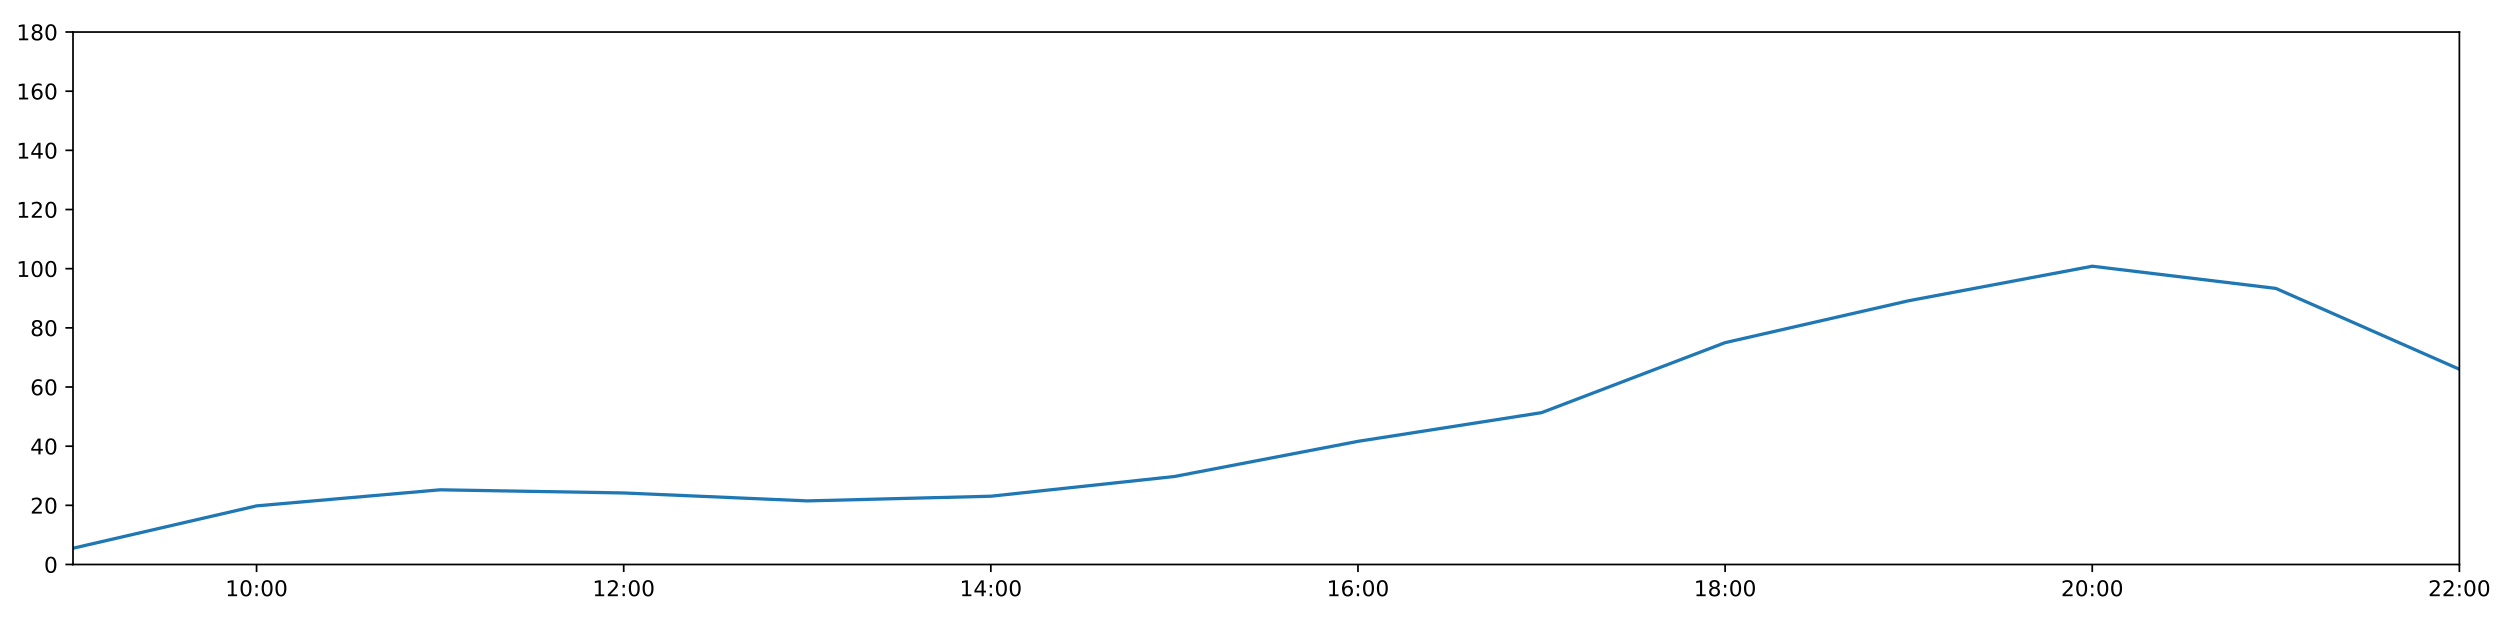
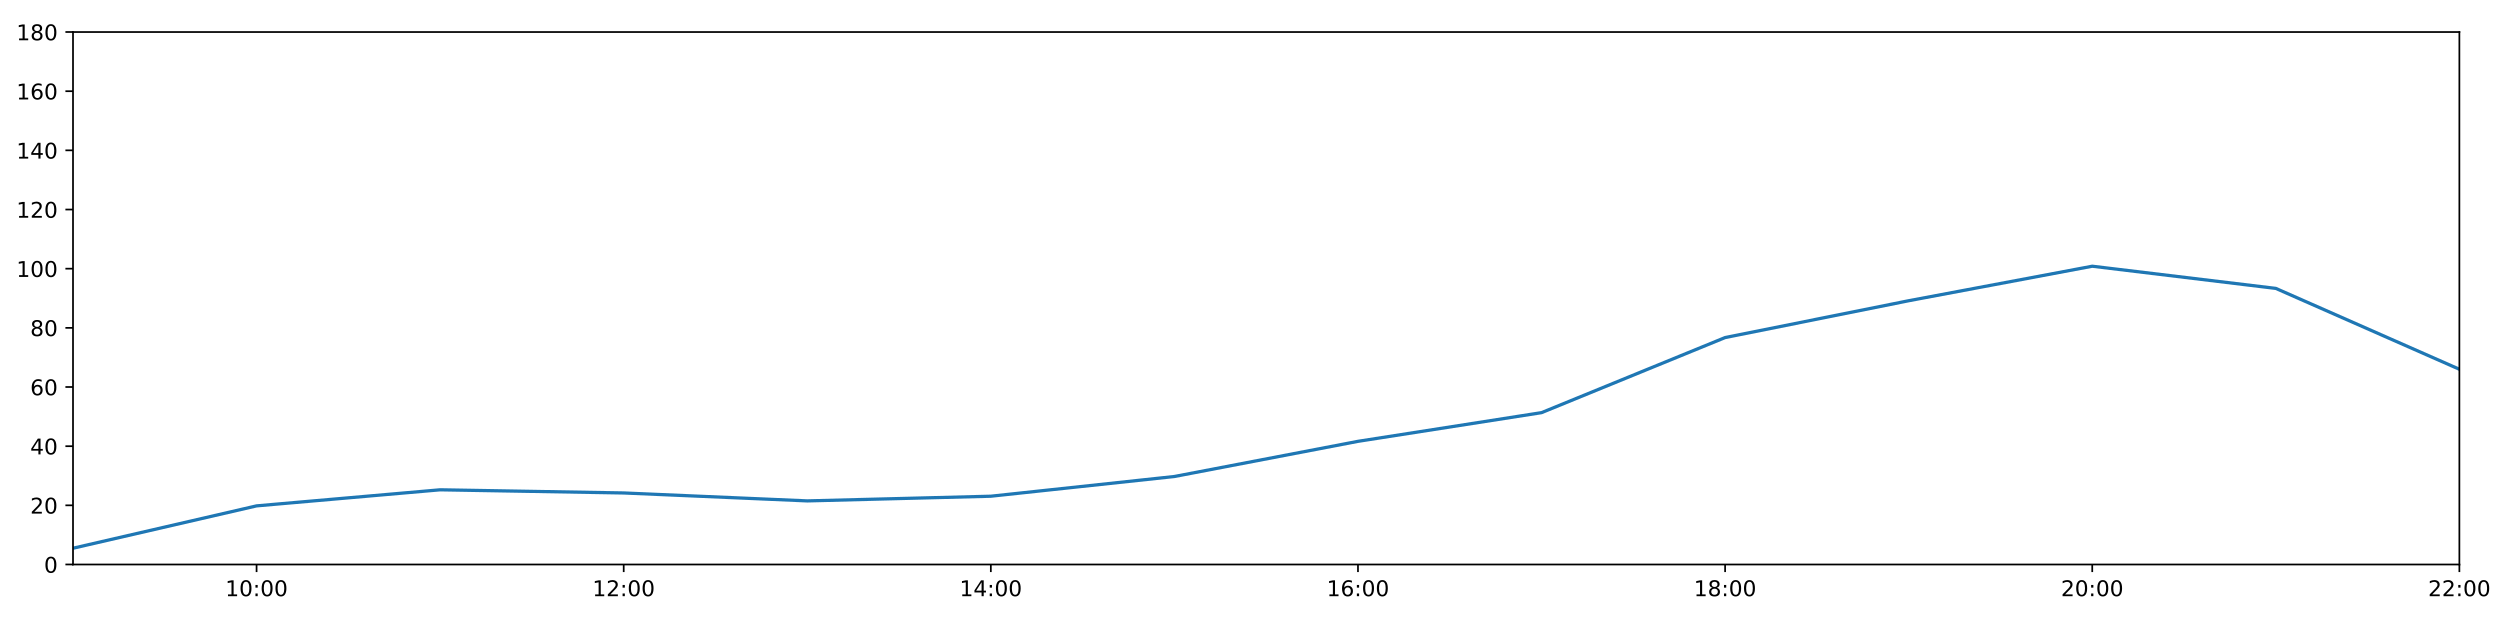
<svg xmlns="http://www.w3.org/2000/svg" xmlns:xlink="http://www.w3.org/1999/xlink" height="288pt" version="1.1" viewBox="0 0 1152 288" width="1152pt">
  <defs>
    <style type="text/css">
*{stroke-linecap:butt;stroke-linejoin:round;}
  </style>
  </defs>
  <g id="figure_1">
    <g id="patch_1">
      <path d="M 0 288  L 1152 288  L 1152 0  L 0 0  z " style="fill:#ffffff;" />
    </g>
    <g id="axes_1">
      <g id="patch_2">
        <path d="M 33.64 260.12  L 1133.28 260.12  L 1133.28 14.76  L 33.64 14.76  z " style="fill:#ffffff;" />
      </g>
      <g id="matplotlib.axis_1">
        <g id="xtick_1">
          <g id="line2d_1">
            <defs>
-               <path d="M 0 0  L 0 3.5  " id="mc2e7f4ca74" style="stroke:#000000;stroke-width:0.8;" />
-             </defs>
-             <g>
-               <use style="stroke:#000000;stroke-width:0.8;" x="118.228" xlink:href="#mc2e7f4ca74" y="260.12" />
+               <path d="M 0 0  L 0 3.5  " id="mfd61bdad5e" style="stroke:#000000;stroke-width:0.8;" />
+             </defs>
+             <g>
+               <use style="stroke:#000000;stroke-width:0.8;" x="118.228" xlink:href="#mfd61bdad5e" y="260.12" />
            </g>
          </g>
          <g id="text_1">
            <defs>
              <path d="M 12.406 8.297  L 28.516 8.297  L 28.516 63.922  L 10.984 60.406  L 10.984 69.391  L 28.422 72.906  L 38.281 72.906  L 38.281 8.297  L 54.391 8.297  L 54.391 0  L 12.406 0  z " id="DejaVuSans-49" />
              <path d="M 31.781 66.406  Q 24.172 66.406 20.328 58.906  Q 16.5 51.422 16.5 36.375  Q 16.5 21.391 20.328 13.891  Q 24.172 6.391 31.781 6.391  Q 39.453 6.391 43.281 13.891  Q 47.125 21.391 47.125 36.375  Q 47.125 51.422 43.281 58.906  Q 39.453 66.406 31.781 66.406  z M 31.781 74.219  Q 44.047 74.219 50.516 64.516  Q 56.984 54.828 56.984 36.375  Q 56.984 17.969 50.516 8.266  Q 44.047 -1.422 31.781 -1.422  Q 19.531 -1.422 13.062 8.266  Q 6.594 17.969 6.594 36.375  Q 6.594 54.828 13.062 64.516  Q 19.531 74.219 31.781 74.219  z " id="DejaVuSans-48" />
              <path d="M 11.719 12.406  L 22.016 12.406  L 22.016 0  L 11.719 0  z M 11.719 51.703  L 22.016 51.703  L 22.016 39.312  L 11.719 39.312  z " id="DejaVuSans-58" />
            </defs>
            <g transform="translate(103.8183 274.7184)scale(0.1 -0.1)">
              <use xlink:href="#DejaVuSans-49" />
              <use x="63.623" xlink:href="#DejaVuSans-48" />
              <use x="127.246" xlink:href="#DejaVuSans-58" />
              <use x="160.938" xlink:href="#DejaVuSans-48" />
              <use x="224.561" xlink:href="#DejaVuSans-48" />
            </g>
          </g>
        </g>
        <g id="xtick_2">
          <g id="line2d_2">
            <g>
-               <use style="stroke:#000000;stroke-width:0.8;" x="287.403" xlink:href="#mc2e7f4ca74" y="260.12" />
+               <use style="stroke:#000000;stroke-width:0.8;" x="287.403" xlink:href="#mfd61bdad5e" y="260.12" />
            </g>
          </g>
          <g id="text_2">
            <defs>
              <path d="M 19.188 8.297  L 53.609 8.297  L 53.609 0  L 7.328 0  L 7.328 8.297  Q 12.938 14.109 22.625 23.891  Q 32.328 33.688 34.812 36.531  Q 39.547 41.844 41.422 45.531  Q 43.312 49.219 43.312 52.781  Q 43.312 58.594 39.234 62.25  Q 35.156 65.922 28.609 65.922  Q 23.969 65.922 18.812 64.312  Q 13.672 62.703 7.812 59.422  L 7.812 69.391  Q 13.766 71.781 18.938 73  Q 24.125 74.219 28.422 74.219  Q 39.75 74.219 46.484 68.547  Q 53.219 62.891 53.219 53.422  Q 53.219 48.922 51.531 44.891  Q 49.859 40.875 45.406 35.406  Q 44.188 33.984 37.641 27.219  Q 31.109 20.453 19.188 8.297  z " id="DejaVuSans-50" />
            </defs>
            <g transform="translate(272.9937 274.7184)scale(0.1 -0.1)">
              <use xlink:href="#DejaVuSans-49" />
              <use x="63.623" xlink:href="#DejaVuSans-50" />
              <use x="127.246" xlink:href="#DejaVuSans-58" />
              <use x="160.938" xlink:href="#DejaVuSans-48" />
              <use x="224.561" xlink:href="#DejaVuSans-48" />
            </g>
          </g>
        </g>
        <g id="xtick_3">
          <g id="line2d_3">
            <g>
-               <use style="stroke:#000000;stroke-width:0.8;" x="456.578" xlink:href="#mc2e7f4ca74" y="260.12" />
+               <use style="stroke:#000000;stroke-width:0.8;" x="456.578" xlink:href="#mfd61bdad5e" y="260.12" />
            </g>
          </g>
          <g id="text_3">
            <defs>
              <path d="M 37.797 64.312  L 12.891 25.391  L 37.797 25.391  z M 35.203 72.906  L 47.609 72.906  L 47.609 25.391  L 58.016 25.391  L 58.016 17.188  L 47.609 17.188  L 47.609 0  L 37.797 0  L 37.797 17.188  L 4.891 17.188  L 4.891 26.703  z " id="DejaVuSans-52" />
            </defs>
            <g transform="translate(442.1691 274.7184)scale(0.1 -0.1)">
              <use xlink:href="#DejaVuSans-49" />
              <use x="63.623" xlink:href="#DejaVuSans-52" />
              <use x="127.246" xlink:href="#DejaVuSans-58" />
              <use x="160.938" xlink:href="#DejaVuSans-48" />
              <use x="224.561" xlink:href="#DejaVuSans-48" />
            </g>
          </g>
        </g>
        <g id="xtick_4">
          <g id="line2d_4">
            <g>
-               <use style="stroke:#000000;stroke-width:0.8;" x="625.754" xlink:href="#mc2e7f4ca74" y="260.12" />
+               <use style="stroke:#000000;stroke-width:0.8;" x="625.754" xlink:href="#mfd61bdad5e" y="260.12" />
            </g>
          </g>
          <g id="text_4">
            <defs>
              <path d="M 33.016 40.375  Q 26.375 40.375 22.484 35.828  Q 18.609 31.297 18.609 23.391  Q 18.609 15.531 22.484 10.953  Q 26.375 6.391 33.016 6.391  Q 39.656 6.391 43.531 10.953  Q 47.406 15.531 47.406 23.391  Q 47.406 31.297 43.531 35.828  Q 39.656 40.375 33.016 40.375  z M 52.594 71.297  L 52.594 62.312  Q 48.875 64.062 45.094 64.984  Q 41.312 65.922 37.594 65.922  Q 27.828 65.922 22.672 59.328  Q 17.531 52.734 16.797 39.406  Q 19.672 43.656 24.016 45.922  Q 28.375 48.188 33.594 48.188  Q 44.578 48.188 50.953 41.516  Q 57.328 34.859 57.328 23.391  Q 57.328 12.156 50.688 5.359  Q 44.047 -1.422 33.016 -1.422  Q 20.359 -1.422 13.672 8.266  Q 6.984 17.969 6.984 36.375  Q 6.984 53.656 15.188 63.938  Q 23.391 74.219 37.203 74.219  Q 40.922 74.219 44.703 73.484  Q 48.484 72.75 52.594 71.297  z " id="DejaVuSans-54" />
            </defs>
            <g transform="translate(611.3445 274.7184)scale(0.1 -0.1)">
              <use xlink:href="#DejaVuSans-49" />
              <use x="63.623" xlink:href="#DejaVuSans-54" />
              <use x="127.246" xlink:href="#DejaVuSans-58" />
              <use x="160.938" xlink:href="#DejaVuSans-48" />
              <use x="224.561" xlink:href="#DejaVuSans-48" />
            </g>
          </g>
        </g>
        <g id="xtick_5">
          <g id="line2d_5">
            <g>
-               <use style="stroke:#000000;stroke-width:0.8;" x="794.929" xlink:href="#mc2e7f4ca74" y="260.12" />
+               <use style="stroke:#000000;stroke-width:0.8;" x="794.929" xlink:href="#mfd61bdad5e" y="260.12" />
            </g>
          </g>
          <g id="text_5">
            <defs>
              <path d="M 31.781 34.625  Q 24.75 34.625 20.719 30.859  Q 16.703 27.094 16.703 20.516  Q 16.703 13.922 20.719 10.156  Q 24.75 6.391 31.781 6.391  Q 38.812 6.391 42.859 10.172  Q 46.922 13.969 46.922 20.516  Q 46.922 27.094 42.891 30.859  Q 38.875 34.625 31.781 34.625  z M 21.922 38.812  Q 15.578 40.375 12.031 44.719  Q 8.5 49.078 8.5 55.328  Q 8.5 64.062 14.719 69.141  Q 20.953 74.219 31.781 74.219  Q 42.672 74.219 48.875 69.141  Q 55.078 64.062 55.078 55.328  Q 55.078 49.078 51.531 44.719  Q 48 40.375 41.703 38.812  Q 48.828 37.156 52.797 32.312  Q 56.781 27.484 56.781 20.516  Q 56.781 9.906 50.312 4.234  Q 43.844 -1.422 31.781 -1.422  Q 19.734 -1.422 13.25 4.234  Q 6.781 9.906 6.781 20.516  Q 6.781 27.484 10.781 32.312  Q 14.797 37.156 21.922 38.812  z M 18.312 54.391  Q 18.312 48.734 21.844 45.562  Q 25.391 42.391 31.781 42.391  Q 38.141 42.391 41.719 45.562  Q 45.312 48.734 45.312 54.391  Q 45.312 60.062 41.719 63.234  Q 38.141 66.406 31.781 66.406  Q 25.391 66.406 21.844 63.234  Q 18.312 60.062 18.312 54.391  z " id="DejaVuSans-56" />
            </defs>
            <g transform="translate(780.5199 274.7184)scale(0.1 -0.1)">
              <use xlink:href="#DejaVuSans-49" />
              <use x="63.623" xlink:href="#DejaVuSans-56" />
              <use x="127.246" xlink:href="#DejaVuSans-58" />
              <use x="160.938" xlink:href="#DejaVuSans-48" />
              <use x="224.561" xlink:href="#DejaVuSans-48" />
            </g>
          </g>
        </g>
        <g id="xtick_6">
          <g id="line2d_6">
            <g>
-               <use style="stroke:#000000;stroke-width:0.8;" x="964.105" xlink:href="#mc2e7f4ca74" y="260.12" />
+               <use style="stroke:#000000;stroke-width:0.8;" x="964.105" xlink:href="#mfd61bdad5e" y="260.12" />
            </g>
          </g>
          <g id="text_6">
            <g transform="translate(949.6952 274.7184)scale(0.1 -0.1)">
              <use xlink:href="#DejaVuSans-50" />
              <use x="63.623" xlink:href="#DejaVuSans-48" />
              <use x="127.246" xlink:href="#DejaVuSans-58" />
              <use x="160.938" xlink:href="#DejaVuSans-48" />
              <use x="224.561" xlink:href="#DejaVuSans-48" />
            </g>
          </g>
        </g>
        <g id="xtick_7">
          <g id="line2d_7">
            <g>
-               <use style="stroke:#000000;stroke-width:0.8;" x="1133.28" xlink:href="#mc2e7f4ca74" y="260.12" />
+               <use style="stroke:#000000;stroke-width:0.8;" x="1133.28" xlink:href="#mfd61bdad5e" y="260.12" />
            </g>
          </g>
          <g id="text_7">
            <g transform="translate(1118.871 274.7184)scale(0.1 -0.1)">
              <use xlink:href="#DejaVuSans-50" />
              <use x="63.623" xlink:href="#DejaVuSans-50" />
              <use x="127.246" xlink:href="#DejaVuSans-58" />
              <use x="160.938" xlink:href="#DejaVuSans-48" />
              <use x="224.561" xlink:href="#DejaVuSans-48" />
            </g>
          </g>
        </g>
      </g>
      <g id="matplotlib.axis_2">
        <g id="ytick_1">
          <g id="line2d_8">
            <defs>
-               <path d="M 0 0  L -3.5 0  " id="mc7465b14ac" style="stroke:#000000;stroke-width:0.8;" />
-             </defs>
-             <g>
-               <use style="stroke:#000000;stroke-width:0.8;" x="33.64" xlink:href="#mc7465b14ac" y="260.12" />
+               <path d="M 0 0  L -3.5 0  " id="m90c331c20c" style="stroke:#000000;stroke-width:0.8;" />
+             </defs>
+             <g>
+               <use style="stroke:#000000;stroke-width:0.8;" x="33.64" xlink:href="#m90c331c20c" y="260.12" />
            </g>
          </g>
          <g id="text_8">
            <g transform="translate(20.2775 263.9192)scale(0.1 -0.1)">
              <use xlink:href="#DejaVuSans-48" />
            </g>
          </g>
        </g>
        <g id="ytick_2">
          <g id="line2d_9">
            <g>
-               <use style="stroke:#000000;stroke-width:0.8;" x="33.64" xlink:href="#mc7465b14ac" y="232.858" />
+               <use style="stroke:#000000;stroke-width:0.8;" x="33.64" xlink:href="#m90c331c20c" y="232.858" />
            </g>
          </g>
          <g id="text_9">
            <g transform="translate(13.915 236.657)scale(0.1 -0.1)">
              <use xlink:href="#DejaVuSans-50" />
              <use x="63.623" xlink:href="#DejaVuSans-48" />
            </g>
          </g>
        </g>
        <g id="ytick_3">
          <g id="line2d_10">
            <g>
-               <use style="stroke:#000000;stroke-width:0.8;" x="33.64" xlink:href="#mc7465b14ac" y="205.596" />
+               <use style="stroke:#000000;stroke-width:0.8;" x="33.64" xlink:href="#m90c331c20c" y="205.596" />
            </g>
          </g>
          <g id="text_10">
            <g transform="translate(13.915 209.3948)scale(0.1 -0.1)">
              <use xlink:href="#DejaVuSans-52" />
              <use x="63.623" xlink:href="#DejaVuSans-48" />
            </g>
          </g>
        </g>
        <g id="ytick_4">
          <g id="line2d_11">
            <g>
-               <use style="stroke:#000000;stroke-width:0.8;" x="33.64" xlink:href="#mc7465b14ac" y="178.333" />
+               <use style="stroke:#000000;stroke-width:0.8;" x="33.64" xlink:href="#m90c331c20c" y="178.333" />
            </g>
          </g>
          <g id="text_11">
            <g transform="translate(13.915 182.1326)scale(0.1 -0.1)">
              <use xlink:href="#DejaVuSans-54" />
              <use x="63.623" xlink:href="#DejaVuSans-48" />
            </g>
          </g>
        </g>
        <g id="ytick_5">
          <g id="line2d_12">
            <g>
-               <use style="stroke:#000000;stroke-width:0.8;" x="33.64" xlink:href="#mc7465b14ac" y="151.071" />
+               <use style="stroke:#000000;stroke-width:0.8;" x="33.64" xlink:href="#m90c331c20c" y="151.071" />
            </g>
          </g>
          <g id="text_12">
            <g transform="translate(13.915 154.8703)scale(0.1 -0.1)">
              <use xlink:href="#DejaVuSans-56" />
              <use x="63.623" xlink:href="#DejaVuSans-48" />
            </g>
          </g>
        </g>
        <g id="ytick_6">
          <g id="line2d_13">
            <g>
-               <use style="stroke:#000000;stroke-width:0.8;" x="33.64" xlink:href="#mc7465b14ac" y="123.809" />
+               <use style="stroke:#000000;stroke-width:0.8;" x="33.64" xlink:href="#m90c331c20c" y="123.809" />
            </g>
          </g>
          <g id="text_13">
            <g transform="translate(7.5525 127.6081)scale(0.1 -0.1)">
              <use xlink:href="#DejaVuSans-49" />
              <use x="63.623" xlink:href="#DejaVuSans-48" />
              <use x="127.246" xlink:href="#DejaVuSans-48" />
            </g>
          </g>
        </g>
        <g id="ytick_7">
          <g id="line2d_14">
            <g>
-               <use style="stroke:#000000;stroke-width:0.8;" x="33.64" xlink:href="#mc7465b14ac" y="96.547" />
+               <use style="stroke:#000000;stroke-width:0.8;" x="33.64" xlink:href="#m90c331c20c" y="96.547" />
            </g>
          </g>
          <g id="text_14">
            <g transform="translate(7.5525 100.3459)scale(0.1 -0.1)">
              <use xlink:href="#DejaVuSans-49" />
              <use x="63.623" xlink:href="#DejaVuSans-50" />
              <use x="127.246" xlink:href="#DejaVuSans-48" />
            </g>
          </g>
        </g>
        <g id="ytick_8">
          <g id="line2d_15">
            <g>
-               <use style="stroke:#000000;stroke-width:0.8;" x="33.64" xlink:href="#mc7465b14ac" y="69.284" />
+               <use style="stroke:#000000;stroke-width:0.8;" x="33.64" xlink:href="#m90c331c20c" y="69.284" />
            </g>
          </g>
          <g id="text_15">
            <g transform="translate(7.5525 73.08366)scale(0.1 -0.1)">
              <use xlink:href="#DejaVuSans-49" />
              <use x="63.623" xlink:href="#DejaVuSans-52" />
              <use x="127.246" xlink:href="#DejaVuSans-48" />
            </g>
          </g>
        </g>
        <g id="ytick_9">
          <g id="line2d_16">
            <g>
-               <use style="stroke:#000000;stroke-width:0.8;" x="33.64" xlink:href="#mc7465b14ac" y="42.022" />
+               <use style="stroke:#000000;stroke-width:0.8;" x="33.64" xlink:href="#m90c331c20c" y="42.022" />
            </g>
          </g>
          <g id="text_16">
            <g transform="translate(7.5525 45.82144)scale(0.1 -0.1)">
              <use xlink:href="#DejaVuSans-49" />
              <use x="63.623" xlink:href="#DejaVuSans-54" />
              <use x="127.246" xlink:href="#DejaVuSans-48" />
            </g>
          </g>
        </g>
        <g id="ytick_10">
          <g id="line2d_17">
            <g>
-               <use style="stroke:#000000;stroke-width:0.8;" x="33.64" xlink:href="#mc7465b14ac" y="14.76" />
+               <use style="stroke:#000000;stroke-width:0.8;" x="33.64" xlink:href="#m90c331c20c" y="14.76" />
            </g>
          </g>
          <g id="text_17">
            <g transform="translate(7.5525 18.55922)scale(0.1 -0.1)">
              <use xlink:href="#DejaVuSans-49" />
              <use x="63.623" xlink:href="#DejaVuSans-56" />
              <use x="127.246" xlink:href="#DejaVuSans-48" />
            </g>
          </g>
        </g>
      </g>
      <g id="line2d_18">
-         <path clip-path="url(#p50d732c966)" d="M 33.64 252.623  L 118.228 233.106  L 202.815 225.701  L 287.403 227.157  L 371.991 230.813  L 456.578 228.655  L 541.166 219.567  L 625.754 203.365  L 710.342 190.147  L 794.929 157.887  L 879.517 138.576  L 964.105 122.673  L 1048.692 132.896  L 1133.28 170.155  " style="fill:none;stroke:#1f77b4;stroke-linecap:square;stroke-width:1.5;" />
+         <path clip-path="url(#p330342973e)" d="M 33.64 252.623  L 118.228 233.106  L 202.815 225.701  L 287.403 227.157  L 371.991 230.813  L 456.578 228.655  L 541.166 219.567  L 625.754 203.365  L 710.342 190.147  L 794.929 155.55  L 879.517 138.576  L 964.105 122.673  L 1048.692 132.896  L 1133.28 170.155  " style="fill:none;stroke:#1f77b4;stroke-linecap:square;stroke-width:1.5;" />
      </g>
      <g id="patch_3">
        <path d="M 33.64 260.12  L 33.64 14.76  " style="fill:none;stroke:#000000;stroke-linecap:square;stroke-linejoin:miter;stroke-width:0.8;" />
      </g>
      <g id="patch_4">
        <path d="M 1133.28 260.12  L 1133.28 14.76  " style="fill:none;stroke:#000000;stroke-linecap:square;stroke-linejoin:miter;stroke-width:0.8;" />
      </g>
      <g id="patch_5">
        <path d="M 33.64 260.12  L 1133.28 260.12  " style="fill:none;stroke:#000000;stroke-linecap:square;stroke-linejoin:miter;stroke-width:0.8;" />
      </g>
      <g id="patch_6">
        <path d="M 33.64 14.76  L 1133.28 14.76  " style="fill:none;stroke:#000000;stroke-linecap:square;stroke-linejoin:miter;stroke-width:0.8;" />
      </g>
    </g>
  </g>
  <defs>
-     <clipPath id="p50d732c966">
+     <clipPath id="p330342973e">
      <rect height="245.36" width="1099.64" x="33.64" y="14.76" />
    </clipPath>
  </defs>
</svg>
